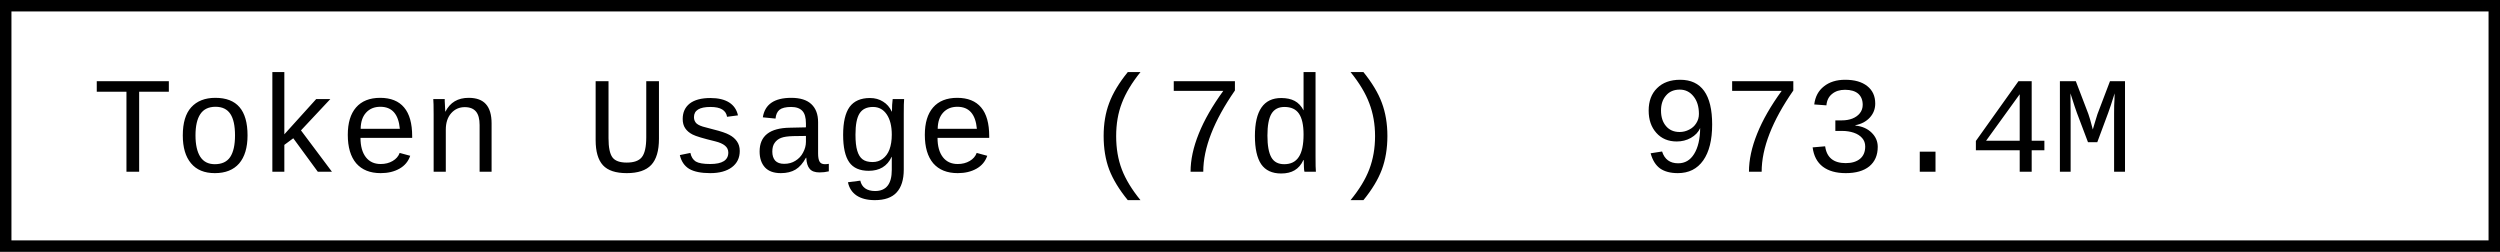
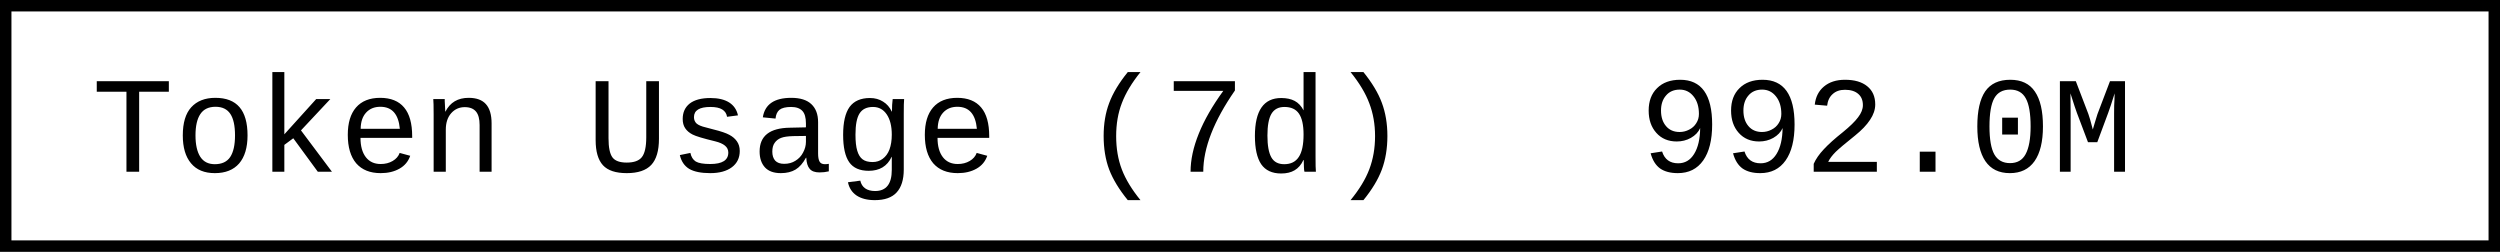
- <svg xmlns="http://www.w3.org/2000/svg" width="218.4" height="22" role="img" aria-label="Token Usage (7d): 973.4M">
+ <svg xmlns="http://www.w3.org/2000/svg" width="218.4" height="22" role="img" aria-label="Token Usage (7d): 992.0M">
  <rect x="0.5" y="0.5" width="217.4" height="21" fill="#fff" stroke="#000" stroke-width="1" />
  <g font-family="'Consolas','Monaco','Courier New',monospace" font-size="12" fill="#000">
    <text x="8" y="15">Token Usage (7d)</text>
-     <text x="143.2" y="15">973.4M</text>
+     <text x="143.2" y="15">992.0M</text>
  </g>
</svg>
